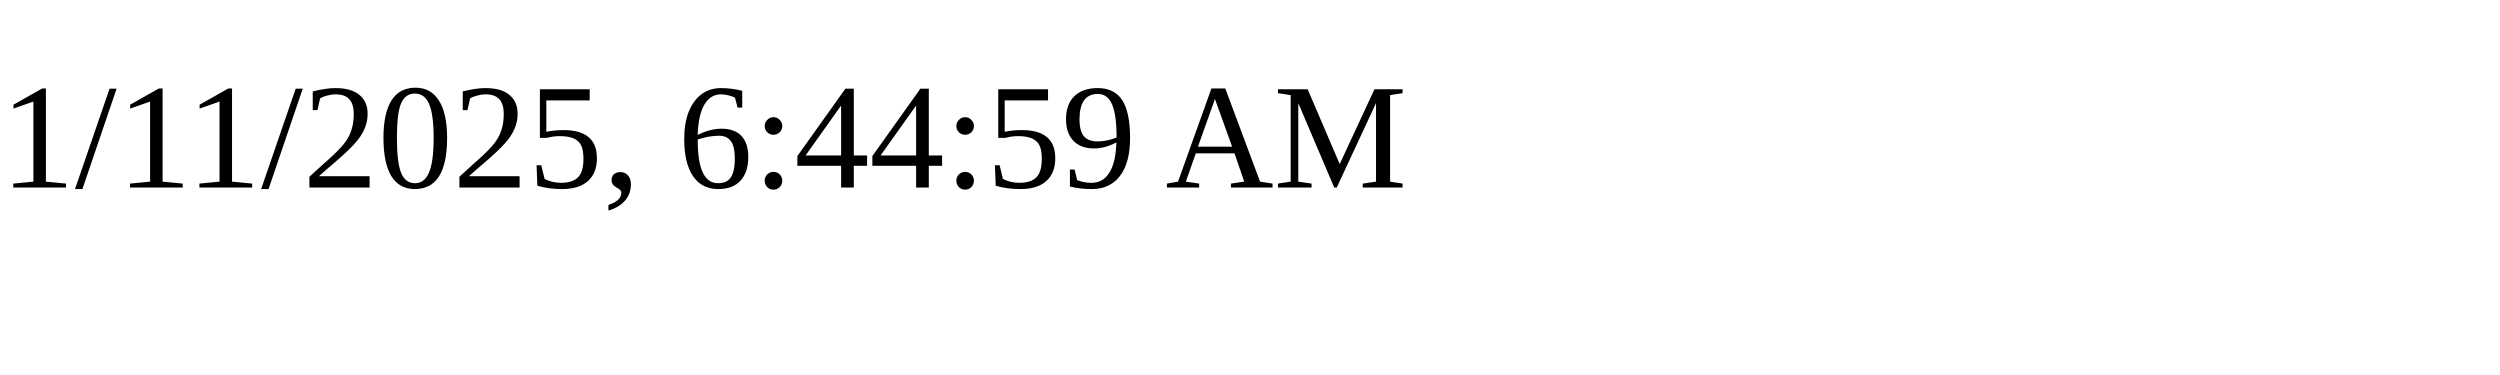
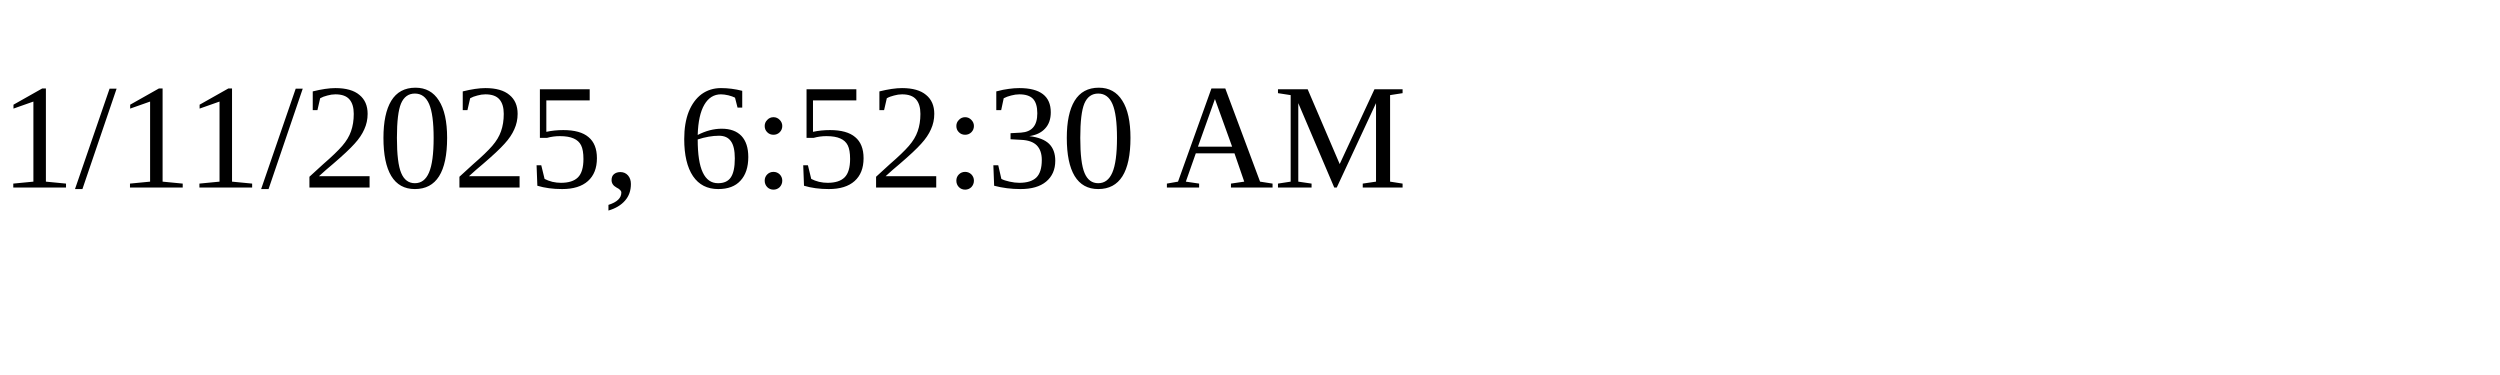
<svg xmlns="http://www.w3.org/2000/svg" height="30" width="200">
-   <text x="0" y="15">1/11/2025, 6:44:59 AM</text>
+   <text x="0" y="15">1/11/2025, 6:52:30 AM</text>
</svg>
